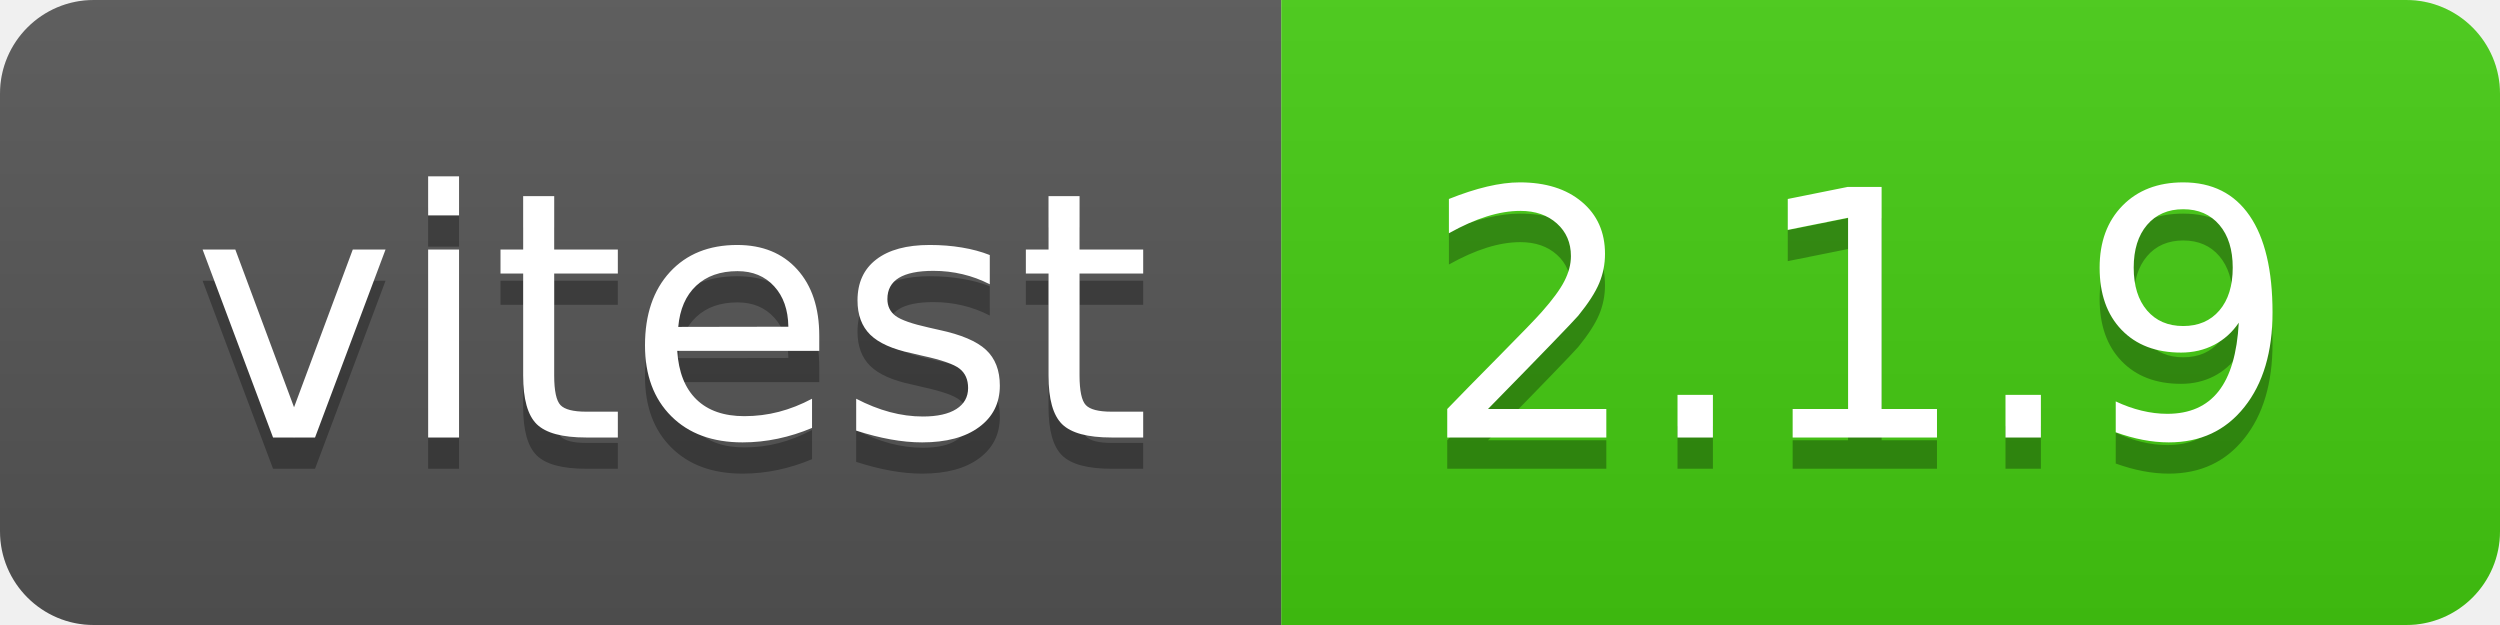
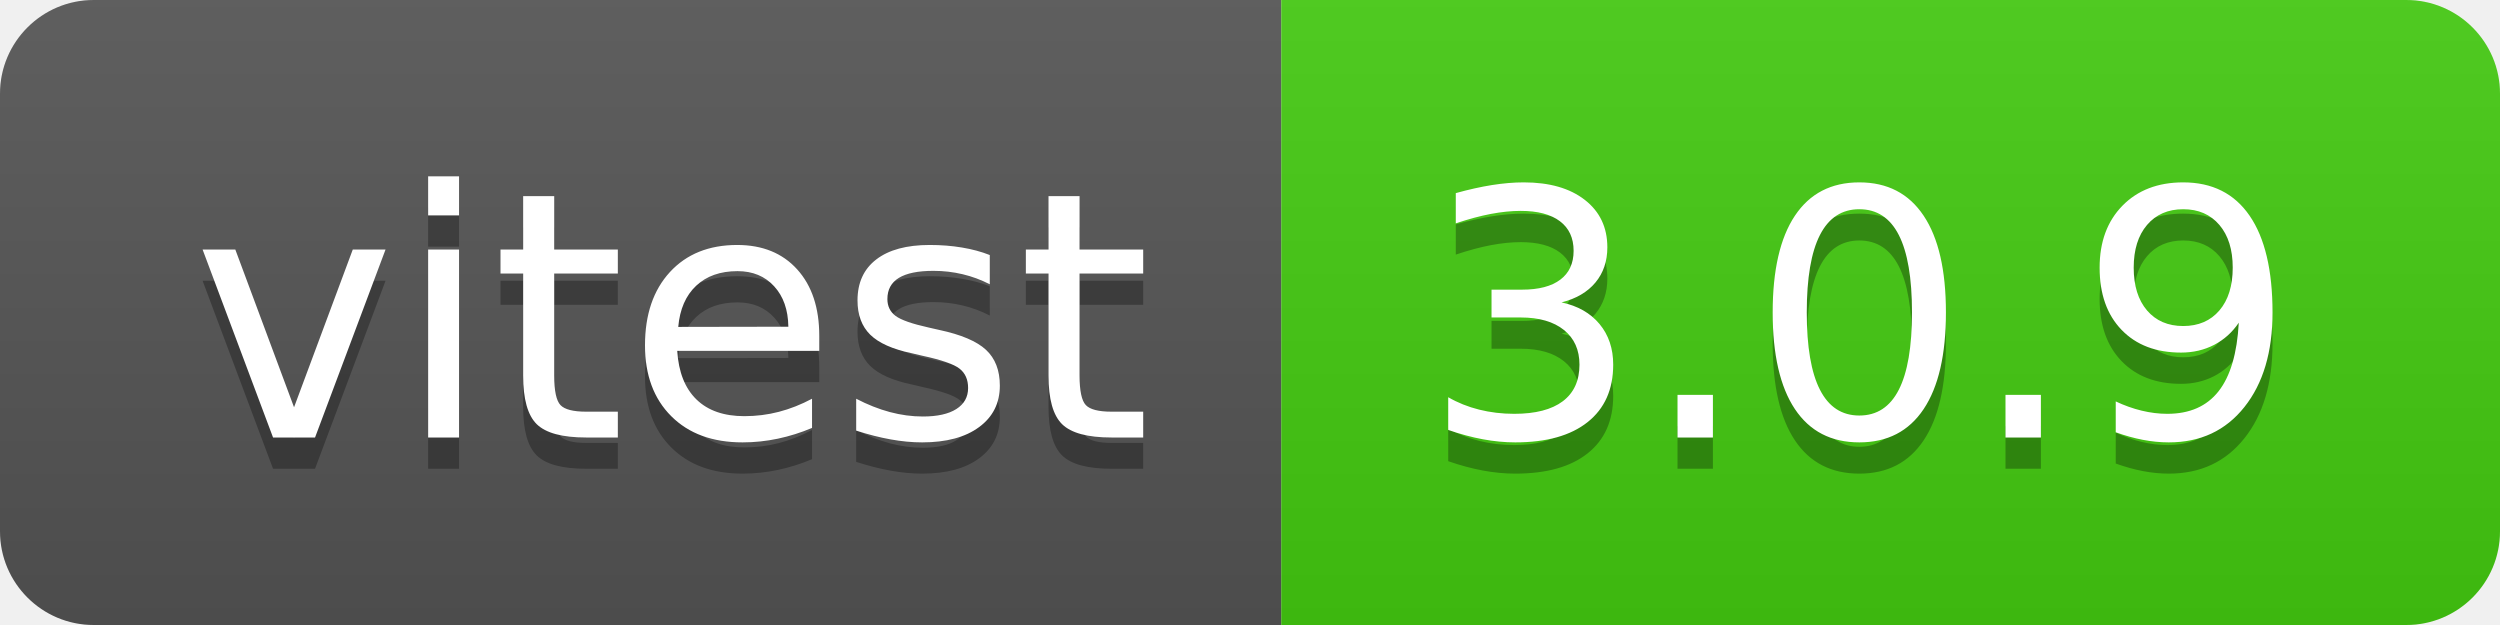
- <svg xmlns="http://www.w3.org/2000/svg" width="80" height="20" role="img" aria-label="vitest: 2.1.9">
+ <svg xmlns="http://www.w3.org/2000/svg" width="80" height="20" role="img" aria-label="vitest: 3.0.9">
  <linearGradient id="s" x2="0" y2="100%">
    <stop offset="0" stop-color="#bbb" stop-opacity=".1" />
    <stop offset="1" stop-opacity=".1" />
  </linearGradient>
  <clipPath id="r">
    <rect width="80" height="20" rx="3" fill="#fff" />
  </clipPath>
  <g clip-path="url(#r)">
    <rect width="41" height="20" fill="#555" />
    <rect x="41" width="39" height="20" fill="#4c1" />
    <rect width="80" height="20" fill="url(#s)" />
  </g>
  <g fill="#fff" text-anchor="middle" font-family="Verdana,Geneva,DejaVu Sans,sans-serif" text-rendering="geometricPrecision" font-size="110">
    <text aria-hidden="true" x="215" y="150" fill="#010101" fill-opacity=".3" transform="scale(.1)" textLength="310">vitest</text>
    <text x="215" y="140" transform="scale(.1)" fill="#fff" textLength="310">vitest</text>
-     <text aria-hidden="true" x="595" y="150" fill="#010101" fill-opacity=".3" transform="scale(.1)" textLength="290">2.1.9</text>
-     <text x="595" y="140" transform="scale(.1)" fill="#fff" textLength="290">2.1.9</text>
+     <text aria-hidden="true" x="595" y="150" fill="#010101" fill-opacity=".3" transform="scale(.1)" textLength="290">3.0.9</text>
+     <text x="595" y="140" transform="scale(.1)" fill="#fff" textLength="290">3.0.9</text>
  </g>
</svg>
